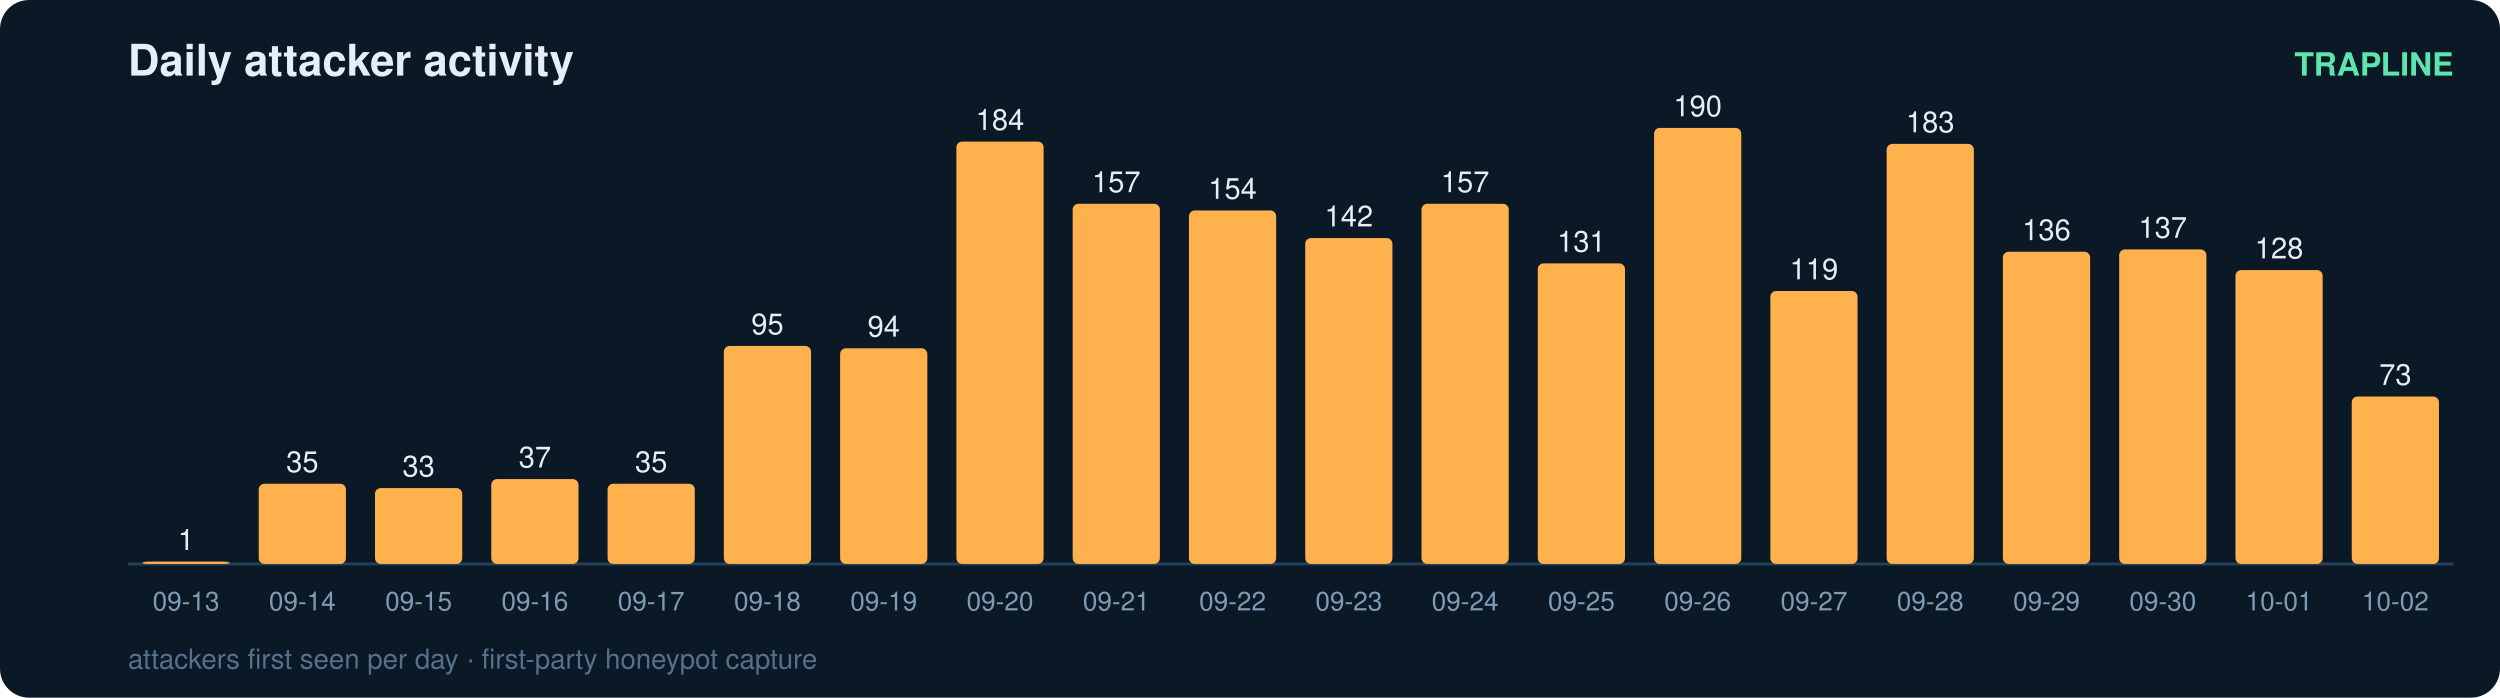
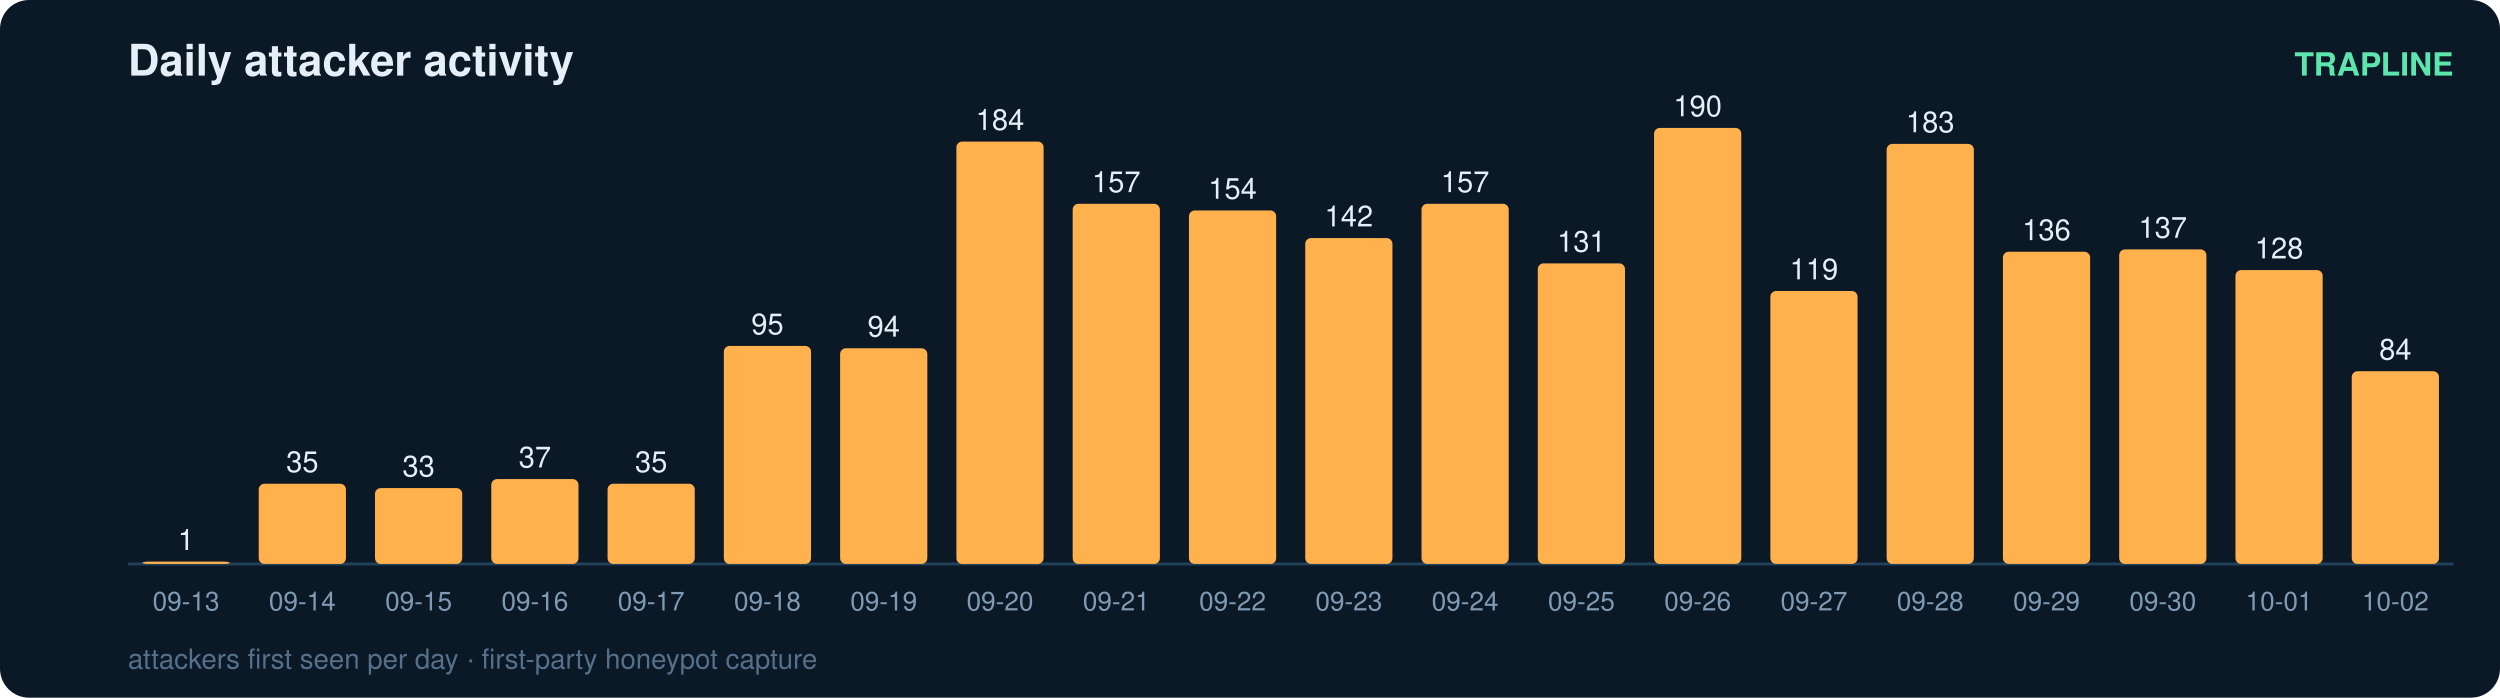
<svg xmlns="http://www.w3.org/2000/svg" width="860" height="240" viewBox="0 0 860 240" font-family="ui-sans-serif,Segoe UI,Helvetica,Arial">
  <rect width="860" height="240" rx="10" fill="#0b1826" />
  <text x="44" y="26" fill="#e6eff7" font-size="15" font-weight="700">Daily attacker activity</text>
  <text x="844" y="26" fill="#5ce6ad" font-size="11" text-anchor="end" font-weight="600">TRAPLINE</text>
  <line x1="44" y1="194" x2="844" y2="194" stroke="#22415a" stroke-width="1" />
  <rect x="49" y="193.2" width="30" height="0.8" rx="2" fill="#ffb14e" />
  <text x="64.0" y="189.2" fill="#e6eff7" font-size="10" text-anchor="middle" font-variant-numeric="tabular-nums">1</text>
  <text x="64.0" y="210.0" fill="#7f9bb3" font-size="9" text-anchor="middle">09-13</text>
  <rect x="89" y="166.4" width="30" height="27.6" rx="2" fill="#ffb14e" />
  <text x="104.0" y="162.4" fill="#e6eff7" font-size="10" text-anchor="middle" font-variant-numeric="tabular-nums">35</text>
  <text x="104.0" y="210.0" fill="#7f9bb3" font-size="9" text-anchor="middle">09-14</text>
  <rect x="129" y="167.9" width="30" height="26.1" rx="2" fill="#ffb14e" />
  <text x="144.0" y="163.9" fill="#e6eff7" font-size="10" text-anchor="middle" font-variant-numeric="tabular-nums">33</text>
  <text x="144.0" y="210.0" fill="#7f9bb3" font-size="9" text-anchor="middle">09-15</text>
  <rect x="169" y="164.8" width="30" height="29.2" rx="2" fill="#ffb14e" />
  <text x="184.0" y="160.8" fill="#e6eff7" font-size="10" text-anchor="middle" font-variant-numeric="tabular-nums">37</text>
  <text x="184.0" y="210.0" fill="#7f9bb3" font-size="9" text-anchor="middle">09-16</text>
  <rect x="209" y="166.4" width="30" height="27.6" rx="2" fill="#ffb14e" />
  <text x="224.0" y="162.4" fill="#e6eff7" font-size="10" text-anchor="middle" font-variant-numeric="tabular-nums">35</text>
  <text x="224.0" y="210.0" fill="#7f9bb3" font-size="9" text-anchor="middle">09-17</text>
  <rect x="249" y="119.0" width="30" height="75.0" rx="2" fill="#ffb14e" />
  <text x="264.0" y="115.0" fill="#e6eff7" font-size="10" text-anchor="middle" font-variant-numeric="tabular-nums">95</text>
  <text x="264.0" y="210.0" fill="#7f9bb3" font-size="9" text-anchor="middle">09-18</text>
  <rect x="289" y="119.8" width="30" height="74.2" rx="2" fill="#ffb14e" />
  <text x="304.0" y="115.8" fill="#e6eff7" font-size="10" text-anchor="middle" font-variant-numeric="tabular-nums">94</text>
  <text x="304.0" y="210.0" fill="#7f9bb3" font-size="9" text-anchor="middle">09-19</text>
  <rect x="329" y="48.7" width="30" height="145.3" rx="2" fill="#ffb14e" />
  <text x="344.0" y="44.7" fill="#e6eff7" font-size="10" text-anchor="middle" font-variant-numeric="tabular-nums">184</text>
  <text x="344.0" y="210.0" fill="#7f9bb3" font-size="9" text-anchor="middle">09-20</text>
  <rect x="369" y="70.1" width="30" height="123.9" rx="2" fill="#ffb14e" />
  <text x="384.0" y="66.1" fill="#e6eff7" font-size="10" text-anchor="middle" font-variant-numeric="tabular-nums">157</text>
  <text x="384.0" y="210.0" fill="#7f9bb3" font-size="9" text-anchor="middle">09-21</text>
  <rect x="409" y="72.4" width="30" height="121.6" rx="2" fill="#ffb14e" />
  <text x="424.0" y="68.4" fill="#e6eff7" font-size="10" text-anchor="middle" font-variant-numeric="tabular-nums">154</text>
  <text x="424.0" y="210.0" fill="#7f9bb3" font-size="9" text-anchor="middle">09-22</text>
  <rect x="449" y="81.9" width="30" height="112.1" rx="2" fill="#ffb14e" />
  <text x="464.0" y="77.9" fill="#e6eff7" font-size="10" text-anchor="middle" font-variant-numeric="tabular-nums">142</text>
  <text x="464.0" y="210.0" fill="#7f9bb3" font-size="9" text-anchor="middle">09-23</text>
  <rect x="489" y="70.1" width="30" height="123.9" rx="2" fill="#ffb14e" />
  <text x="504.0" y="66.1" fill="#e6eff7" font-size="10" text-anchor="middle" font-variant-numeric="tabular-nums">157</text>
  <text x="504.0" y="210.0" fill="#7f9bb3" font-size="9" text-anchor="middle">09-24</text>
  <rect x="529" y="90.6" width="30" height="103.4" rx="2" fill="#ffb14e" />
  <text x="544.0" y="86.6" fill="#e6eff7" font-size="10" text-anchor="middle" font-variant-numeric="tabular-nums">131</text>
  <text x="544.0" y="210.0" fill="#7f9bb3" font-size="9" text-anchor="middle">09-25</text>
  <rect x="569" y="44.0" width="30" height="150.0" rx="2" fill="#ffb14e" />
  <text x="584.0" y="40.0" fill="#e6eff7" font-size="10" text-anchor="middle" font-variant-numeric="tabular-nums">190</text>
  <text x="584.0" y="210.0" fill="#7f9bb3" font-size="9" text-anchor="middle">09-26</text>
  <rect x="609" y="100.1" width="30" height="93.9" rx="2" fill="#ffb14e" />
  <text x="624.0" y="96.1" fill="#e6eff7" font-size="10" text-anchor="middle" font-variant-numeric="tabular-nums">119</text>
  <text x="624.0" y="210.0" fill="#7f9bb3" font-size="9" text-anchor="middle">09-27</text>
  <rect x="649" y="49.5" width="30" height="144.5" rx="2" fill="#ffb14e" />
  <text x="664.0" y="45.5" fill="#e6eff7" font-size="10" text-anchor="middle" font-variant-numeric="tabular-nums">183</text>
  <text x="664.0" y="210.0" fill="#7f9bb3" font-size="9" text-anchor="middle">09-28</text>
  <rect x="689" y="86.6" width="30" height="107.4" rx="2" fill="#ffb14e" />
  <text x="704.0" y="82.6" fill="#e6eff7" font-size="10" text-anchor="middle" font-variant-numeric="tabular-nums">136</text>
  <text x="704.0" y="210.0" fill="#7f9bb3" font-size="9" text-anchor="middle">09-29</text>
  <rect x="729" y="85.8" width="30" height="108.2" rx="2" fill="#ffb14e" />
  <text x="744.0" y="81.8" fill="#e6eff7" font-size="10" text-anchor="middle" font-variant-numeric="tabular-nums">137</text>
  <text x="744.0" y="210.0" fill="#7f9bb3" font-size="9" text-anchor="middle">09-30</text>
  <rect x="769" y="92.9" width="30" height="101.1" rx="2" fill="#ffb14e" />
  <text x="784.0" y="88.9" fill="#e6eff7" font-size="10" text-anchor="middle" font-variant-numeric="tabular-nums">128</text>
  <text x="784.0" y="210.0" fill="#7f9bb3" font-size="9" text-anchor="middle">10-01</text>
-   <rect x="809" y="136.4" width="30" height="57.6" rx="2" fill="#ffb14e" />
-   <text x="824.0" y="132.4" fill="#e6eff7" font-size="10" text-anchor="middle" font-variant-numeric="tabular-nums">73</text>
+   <rect x="809" y="127.7" width="30" height="66.3" rx="2" fill="#ffb14e" />
+   <text x="824.0" y="123.7" fill="#e6eff7" font-size="10" text-anchor="middle" font-variant-numeric="tabular-nums">84</text>
  <text x="824.0" y="210.0" fill="#7f9bb3" font-size="9" text-anchor="middle">10-02</text>
  <text x="44" y="230" fill="#54708a" font-size="9.5">attackers first seen per day · first-party honeypot capture</text>
</svg>
